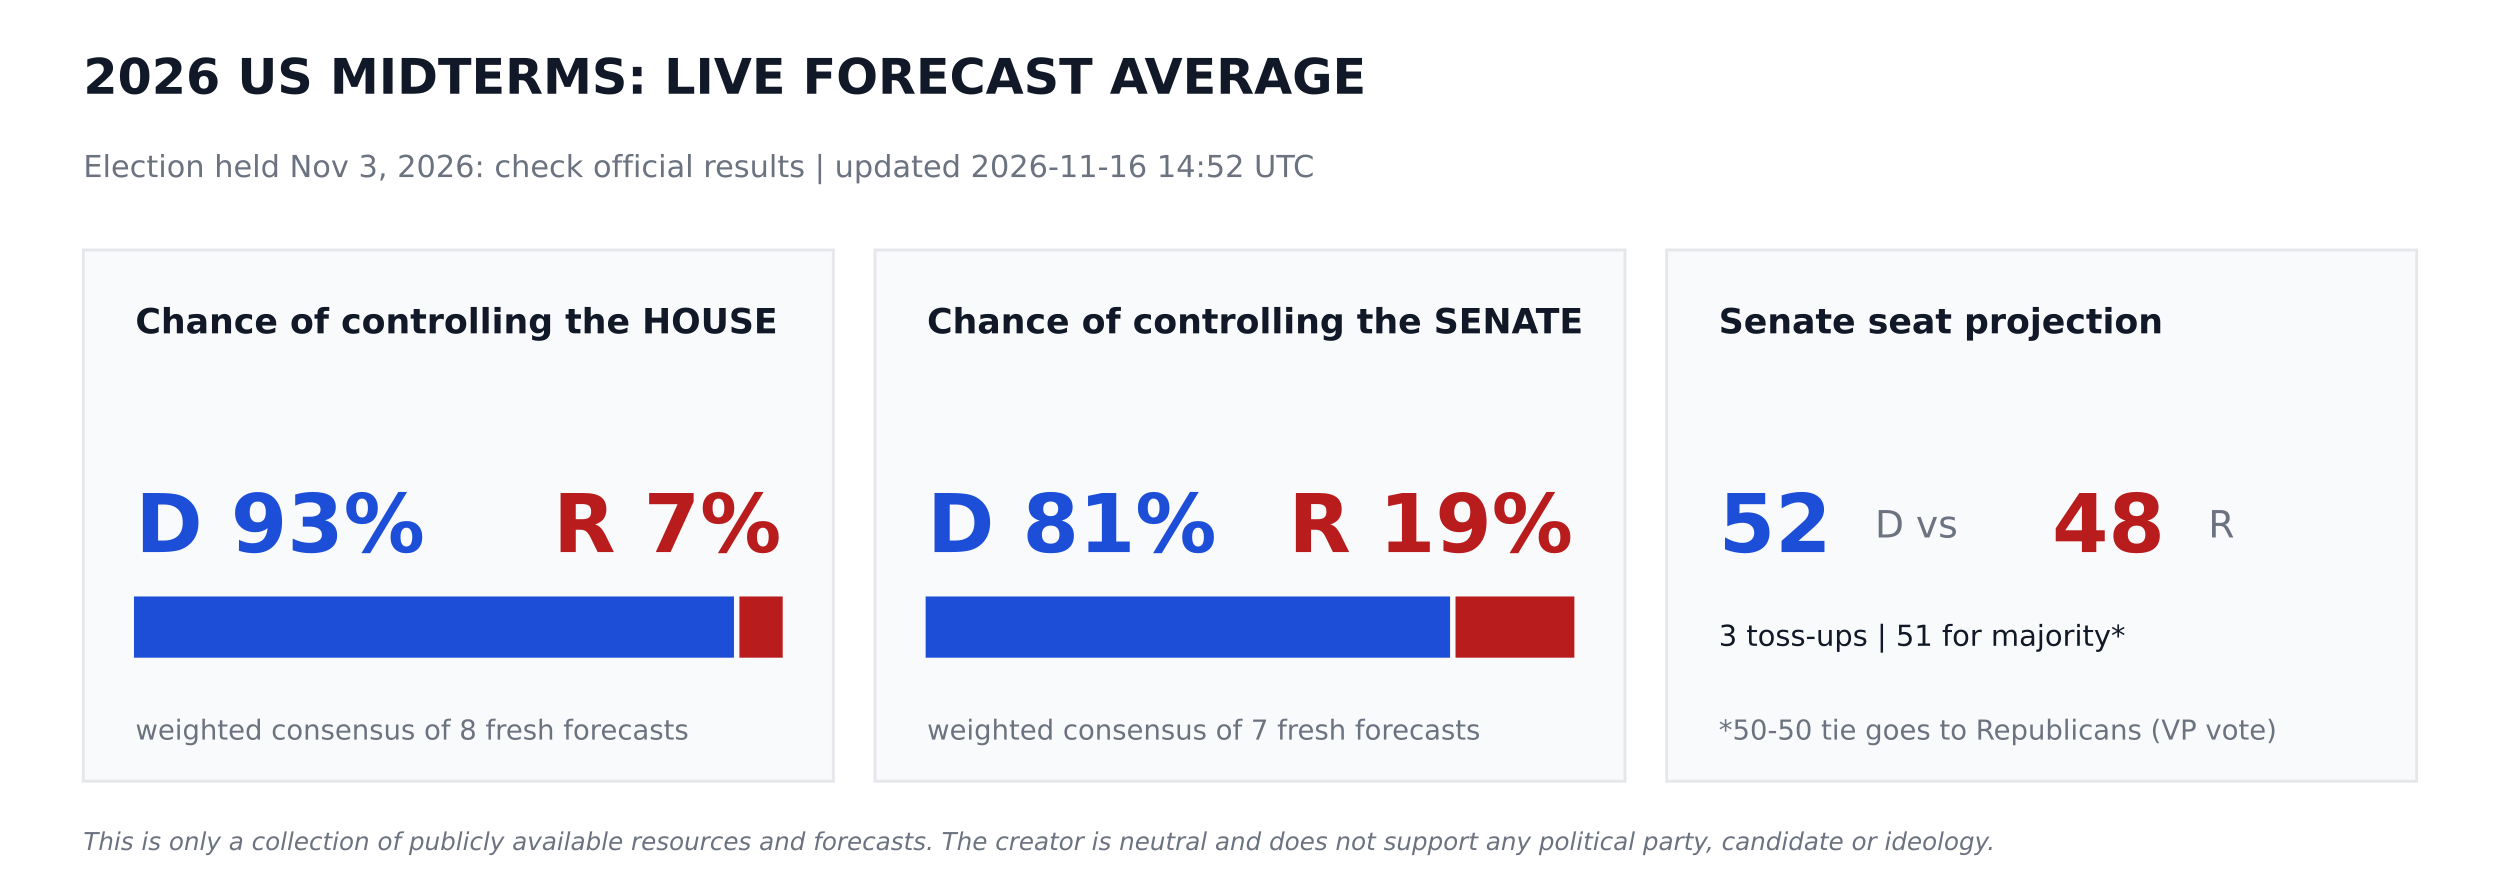
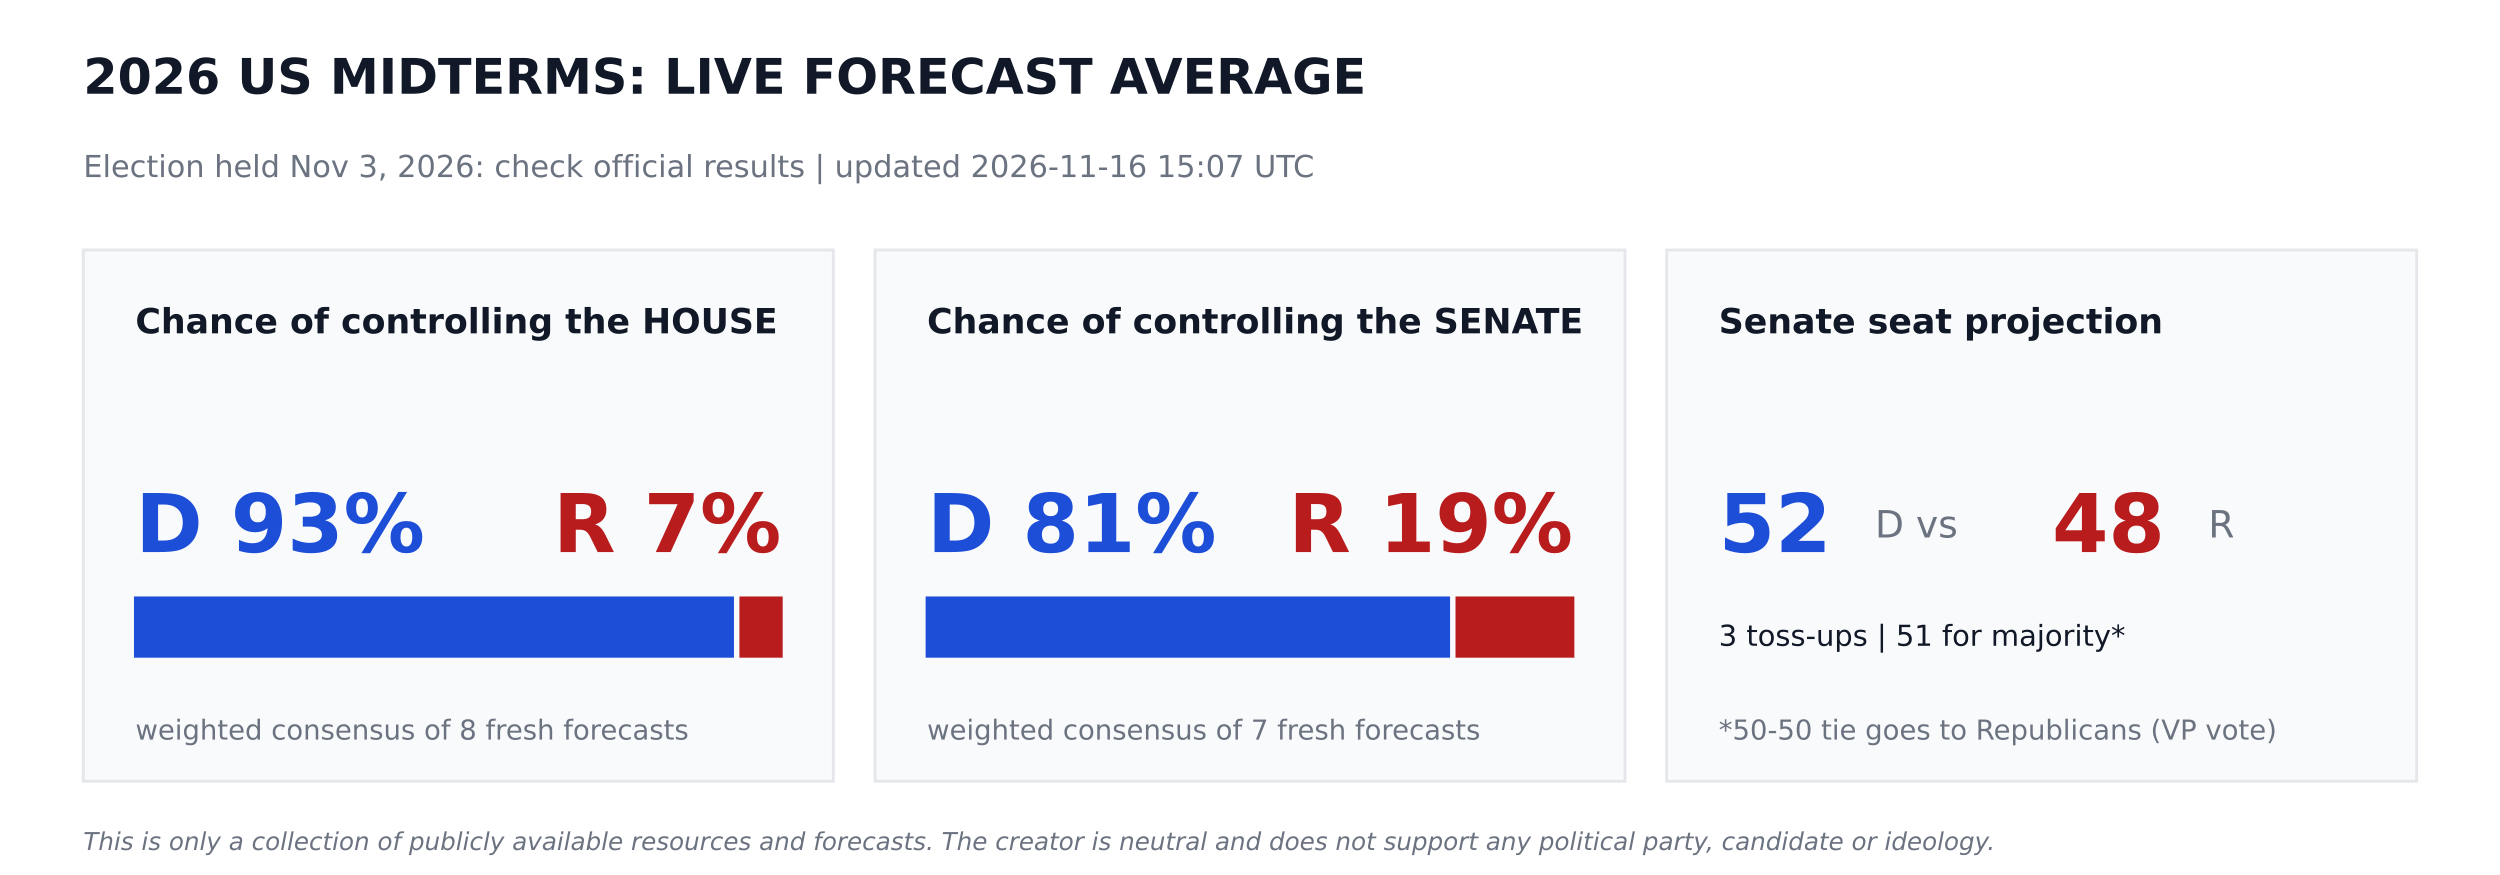
<svg xmlns="http://www.w3.org/2000/svg" width="864pt" height="302.4pt" viewBox="0 0 864 302.4" version="1.1">
  <defs>
    <style type="text/css">*{stroke-linejoin: round; stroke-linecap: butt}</style>
  </defs>
  <g id="figure_1">
    <g id="patch_1">
      <path d="M 0 302.4  L 864 302.4  L 864 0  L 0 0  z " style="fill: #ffffff" />
    </g>
    <g id="axes_1">
      <g id="patch_2">
-         <path d="M 28.8 270  L 288 270  L 288 86.4  L 28.8 86.4  z " clip-path="url(#pe7f4af4cba)" style="fill: #f9fafb; stroke: #e5e7eb; stroke-linejoin: miter" />
+         <path d="M 28.8 270  L 288 270  L 288 86.4  L 28.8 86.4  z " clip-path="url(#p3e66fa1e1d)" style="fill: #f9fafb; stroke: #e5e7eb; stroke-linejoin: miter" />
      </g>
      <g id="patch_3">
-         <path d="M 46.8 226.8  L 253.159 226.8  L 253.159 206.64  L 46.8 206.64  z " clip-path="url(#pe7f4af4cba)" style="fill: #1d4ed8; stroke: #1d4ed8; stroke-linejoin: miter" />
+         <path d="M 46.8 226.8  L 253.159 226.8  L 253.159 206.64  L 46.8 206.64  z " clip-path="url(#p3e66fa1e1d)" style="fill: #1d4ed8; stroke: #1d4ed8; stroke-linejoin: miter" />
      </g>
      <g id="patch_4">
-         <path d="M 256.039 226.8  L 270 226.8  L 270 206.64  L 256.039 206.64  z " clip-path="url(#pe7f4af4cba)" style="fill: #b91c1c; stroke: #b91c1c; stroke-linejoin: miter" />
+         <path d="M 256.039 226.8  L 270 226.8  L 270 206.64  L 256.039 206.64  z " clip-path="url(#p3e66fa1e1d)" style="fill: #b91c1c; stroke: #b91c1c; stroke-linejoin: miter" />
      </g>
      <g id="patch_5">
-         <path d="M 302.4 270  L 561.6 270  L 561.6 86.4  L 302.4 86.4  z " clip-path="url(#pe7f4af4cba)" style="fill: #f9fafb; stroke: #e5e7eb; stroke-linejoin: miter" />
+         <path d="M 302.4 270  L 561.6 270  L 561.6 86.4  L 302.4 86.4  z " clip-path="url(#p3e66fa1e1d)" style="fill: #f9fafb; stroke: #e5e7eb; stroke-linejoin: miter" />
      </g>
      <g id="patch_6">
-         <path d="M 320.4 226.8  L 500.645 226.8  L 500.645 206.64  L 320.4 206.64  z " clip-path="url(#pe7f4af4cba)" style="fill: #1d4ed8; stroke: #1d4ed8; stroke-linejoin: miter" />
+         <path d="M 320.4 226.8  L 500.645 226.8  L 500.645 206.64  L 320.4 206.64  z " clip-path="url(#p3e66fa1e1d)" style="fill: #1d4ed8; stroke: #1d4ed8; stroke-linejoin: miter" />
      </g>
      <g id="patch_7">
-         <path d="M 503.525 226.8  L 543.6 226.8  L 543.6 206.64  L 503.525 206.64  z " clip-path="url(#pe7f4af4cba)" style="fill: #b91c1c; stroke: #b91c1c; stroke-linejoin: miter" />
+         <path d="M 503.525 226.8  L 543.6 226.8  L 543.6 206.64  L 503.525 206.64  z " clip-path="url(#p3e66fa1e1d)" style="fill: #b91c1c; stroke: #b91c1c; stroke-linejoin: miter" />
      </g>
      <g id="patch_8">
-         <path d="M 576 270  L 835.2 270  L 835.2 86.4  L 576 86.4  z " clip-path="url(#pe7f4af4cba)" style="fill: #f9fafb; stroke: #e5e7eb; stroke-linejoin: miter" />
+         <path d="M 576 270  L 835.2 270  L 835.2 86.4  L 576 86.4  z " clip-path="url(#p3e66fa1e1d)" style="fill: #f9fafb; stroke: #e5e7eb; stroke-linejoin: miter" />
      </g>
      <g id="text_1">
        <text style="font-weight: 700; font-size: 17px; font-family: 'DejaVu Sans'; text-anchor: start; fill: #111827" x="28.8" y="32.4" transform="rotate(-0 28.8 32.4)">2026 US MIDTERMS: LIVE FORECAST AVERAGE</text>
      </g>
      <g id="text_2">
-         <text style="font-size: 10.5px; font-family: 'DejaVu Sans'; text-anchor: start; fill: #6b7280" x="28.8" y="61.2" transform="rotate(-0 28.8 61.2)">Election held Nov 3, 2026: check official results   |   updated 2026-11-16 14:52 UTC</text>
+         <text style="font-size: 10.5px; font-family: 'DejaVu Sans'; text-anchor: start; fill: #6b7280" x="28.8" y="61.2" transform="rotate(-0 28.8 61.2)">Election held Nov 3, 2026: check official results   |   updated 2026-11-16 15:07 UTC</text>
      </g>
      <g id="text_3">
        <text style="font-weight: 700; font-size: 12px; font-family: 'DejaVu Sans'; text-anchor: start; fill: #111827" x="46.8" y="115.2" transform="rotate(-0 46.8 115.2)">Chance of controlling the HOUSE</text>
      </g>
      <g id="text_4">
        <text style="font-weight: 700; font-size: 28px; font-family: 'DejaVu Sans'; text-anchor: start; fill: #1d4ed8" x="46.8" y="190.8" transform="rotate(-0 46.8 190.8)">D 93%</text>
      </g>
      <g id="text_5">
        <text style="font-weight: 700; font-size: 28px; font-family: 'DejaVu Sans'; text-anchor: end; fill: #b91c1c" x="270" y="190.8" transform="rotate(-0 270 190.8)">R 7%</text>
      </g>
      <g id="text_6">
        <text style="font-size: 9.5px; font-family: 'DejaVu Sans'; text-anchor: start; fill: #6b7280" x="46.8" y="255.6" transform="rotate(-0 46.8 255.6)">weighted consensus of 8 fresh forecasts</text>
      </g>
      <g id="text_7">
        <text style="font-weight: 700; font-size: 12px; font-family: 'DejaVu Sans'; text-anchor: start; fill: #111827" x="320.4" y="115.2" transform="rotate(-0 320.4 115.2)">Chance of controlling the SENATE</text>
      </g>
      <g id="text_8">
        <text style="font-weight: 700; font-size: 28px; font-family: 'DejaVu Sans'; text-anchor: start; fill: #1d4ed8" x="320.4" y="190.8" transform="rotate(-0 320.4 190.8)">D 81%</text>
      </g>
      <g id="text_9">
        <text style="font-weight: 700; font-size: 28px; font-family: 'DejaVu Sans'; text-anchor: end; fill: #b91c1c" x="543.6" y="190.8" transform="rotate(-0 543.6 190.8)">R 19%</text>
      </g>
      <g id="text_10">
        <text style="font-size: 9.5px; font-family: 'DejaVu Sans'; text-anchor: start; fill: #6b7280" x="320.4" y="255.6" transform="rotate(-0 320.4 255.6)">weighted consensus of 7 fresh forecasts</text>
      </g>
      <g id="text_11">
        <text style="font-weight: 700; font-size: 12px; font-family: 'DejaVu Sans'; text-anchor: start; fill: #111827" x="594" y="115.2" transform="rotate(-0 594 115.2)">Senate seat projection</text>
      </g>
      <g id="text_12">
        <text style="font-weight: 700; font-size: 28px; font-family: 'DejaVu Sans'; text-anchor: start; fill: #1d4ed8" x="594" y="190.8" transform="rotate(-0 594 190.8)">52</text>
      </g>
      <g id="text_13">
        <text style="font-size: 13px; font-family: 'DejaVu Sans'; text-anchor: start; fill: #6b7280" x="648" y="185.76" transform="rotate(-0 648 185.76)">D  vs</text>
      </g>
      <g id="text_14">
        <text style="font-weight: 700; font-size: 28px; font-family: 'DejaVu Sans'; text-anchor: start; fill: #b91c1c" x="709.2" y="190.8" transform="rotate(-0 709.2 190.8)">48</text>
      </g>
      <g id="text_15">
        <text style="font-size: 13px; font-family: 'DejaVu Sans'; text-anchor: start; fill: #6b7280" x="763.2" y="185.76" transform="rotate(-0 763.2 185.76)">R</text>
      </g>
      <g id="text_16">
        <text style="font-size: 10px; font-family: 'DejaVu Sans'; text-anchor: start; fill: #111827" x="594" y="223.2" transform="rotate(-0 594 223.2)">3 toss-ups  |  51 for majority*</text>
      </g>
      <g id="text_17">
        <text style="font-size: 9.5px; font-family: 'DejaVu Sans'; text-anchor: start; fill: #6b7280" x="594" y="255.6" transform="rotate(-0 594 255.6)">*50-50 tie goes to Republicans (VP vote)</text>
      </g>
      <g id="text_18">
        <text style="font-style: italic; font-size: 8.5px; font-family: 'DejaVu Sans'; text-anchor: start; fill: #6b7280" x="28.8" y="293.76" transform="rotate(-0 28.8 293.76)">This is only a collection of publicly available resources and forecasts. The creator is neutral and does not support any political party, candidate or ideology.</text>
      </g>
    </g>
  </g>
  <defs>
-     <clipPath id="pe7f4af4cba">
+     <clipPath id="p3e66fa1e1d">
      <rect x="0" y="0" width="864" height="302.4" />
    </clipPath>
  </defs>
</svg>
